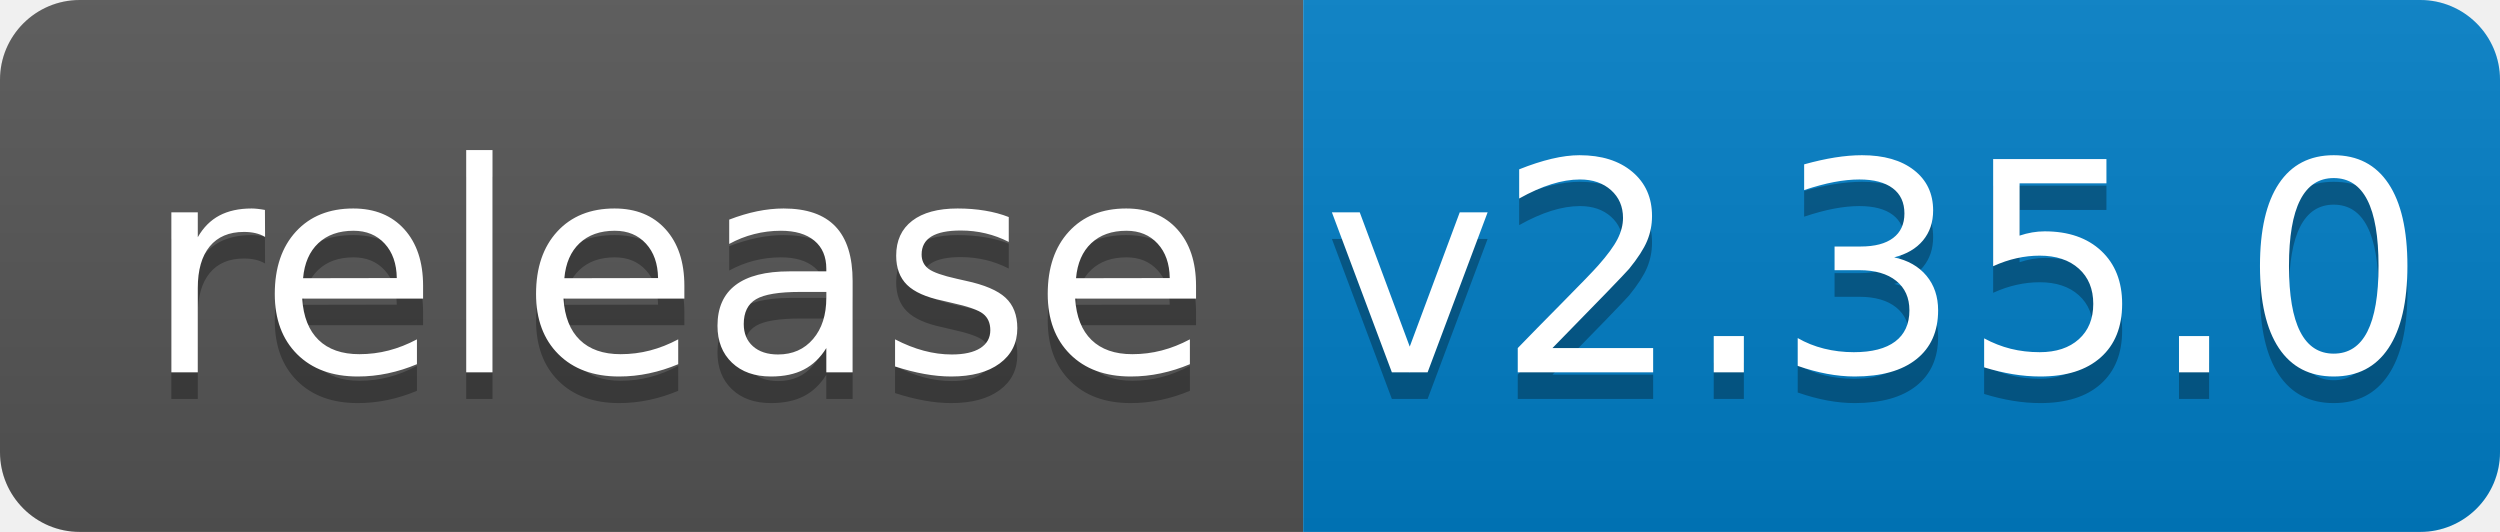
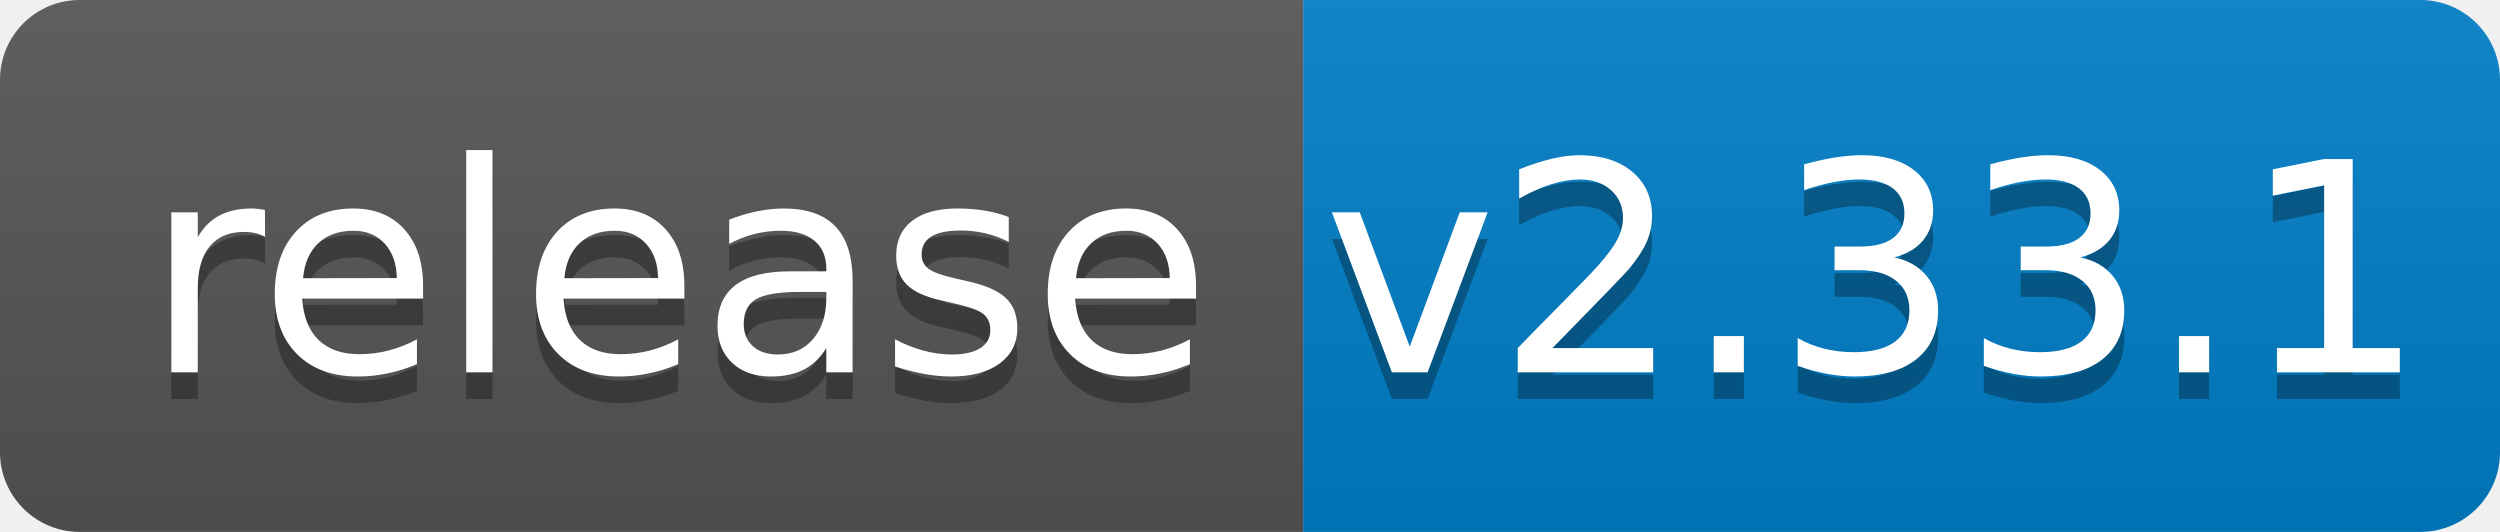
<svg xmlns="http://www.w3.org/2000/svg" width="94" height="20">
  <linearGradient id="b" x2="0" y2="100%">
    <stop offset="0" stop-color="#bbb" stop-opacity=".1" />
    <stop offset="1" stop-opacity=".1" />
  </linearGradient>
  <clipPath id="a">
    <rect width="94" height="20" rx="3" fill="#fff" />
  </clipPath>
  <g clip-path="url(#a)">
    <path fill="#555" d="M0 0h49v20H0z" />
    <path fill="#007ec6" d="M49 0h45v20H49z" />
    <path fill="url(#b)" d="M0 0h94v20H0z" />
  </g>
  <g fill="#fff" text-anchor="middle" font-family="DejaVu Sans,Verdana,Geneva,sans-serif" font-size="110">
    <text x="255" y="150" fill="#010101" fill-opacity=".3" transform="scale(.1)" textLength="390">release</text>
    <text x="255" y="140" transform="scale(.1)" textLength="390">release</text>
-     <text x="705" y="150" fill="#010101" fill-opacity=".3" transform="scale(.1)" textLength="350">v2.35.0</text>
-     <text x="705" y="140" transform="scale(.1)" textLength="350">v2.35.0</text>
+     <text x="705" y="150" fill="#010101" fill-opacity=".3" transform="scale(.1)" textLength="350">v2.33.1</text>
+     <text x="705" y="140" transform="scale(.1)" textLength="350">v2.33.1</text>
  </g>
</svg>
